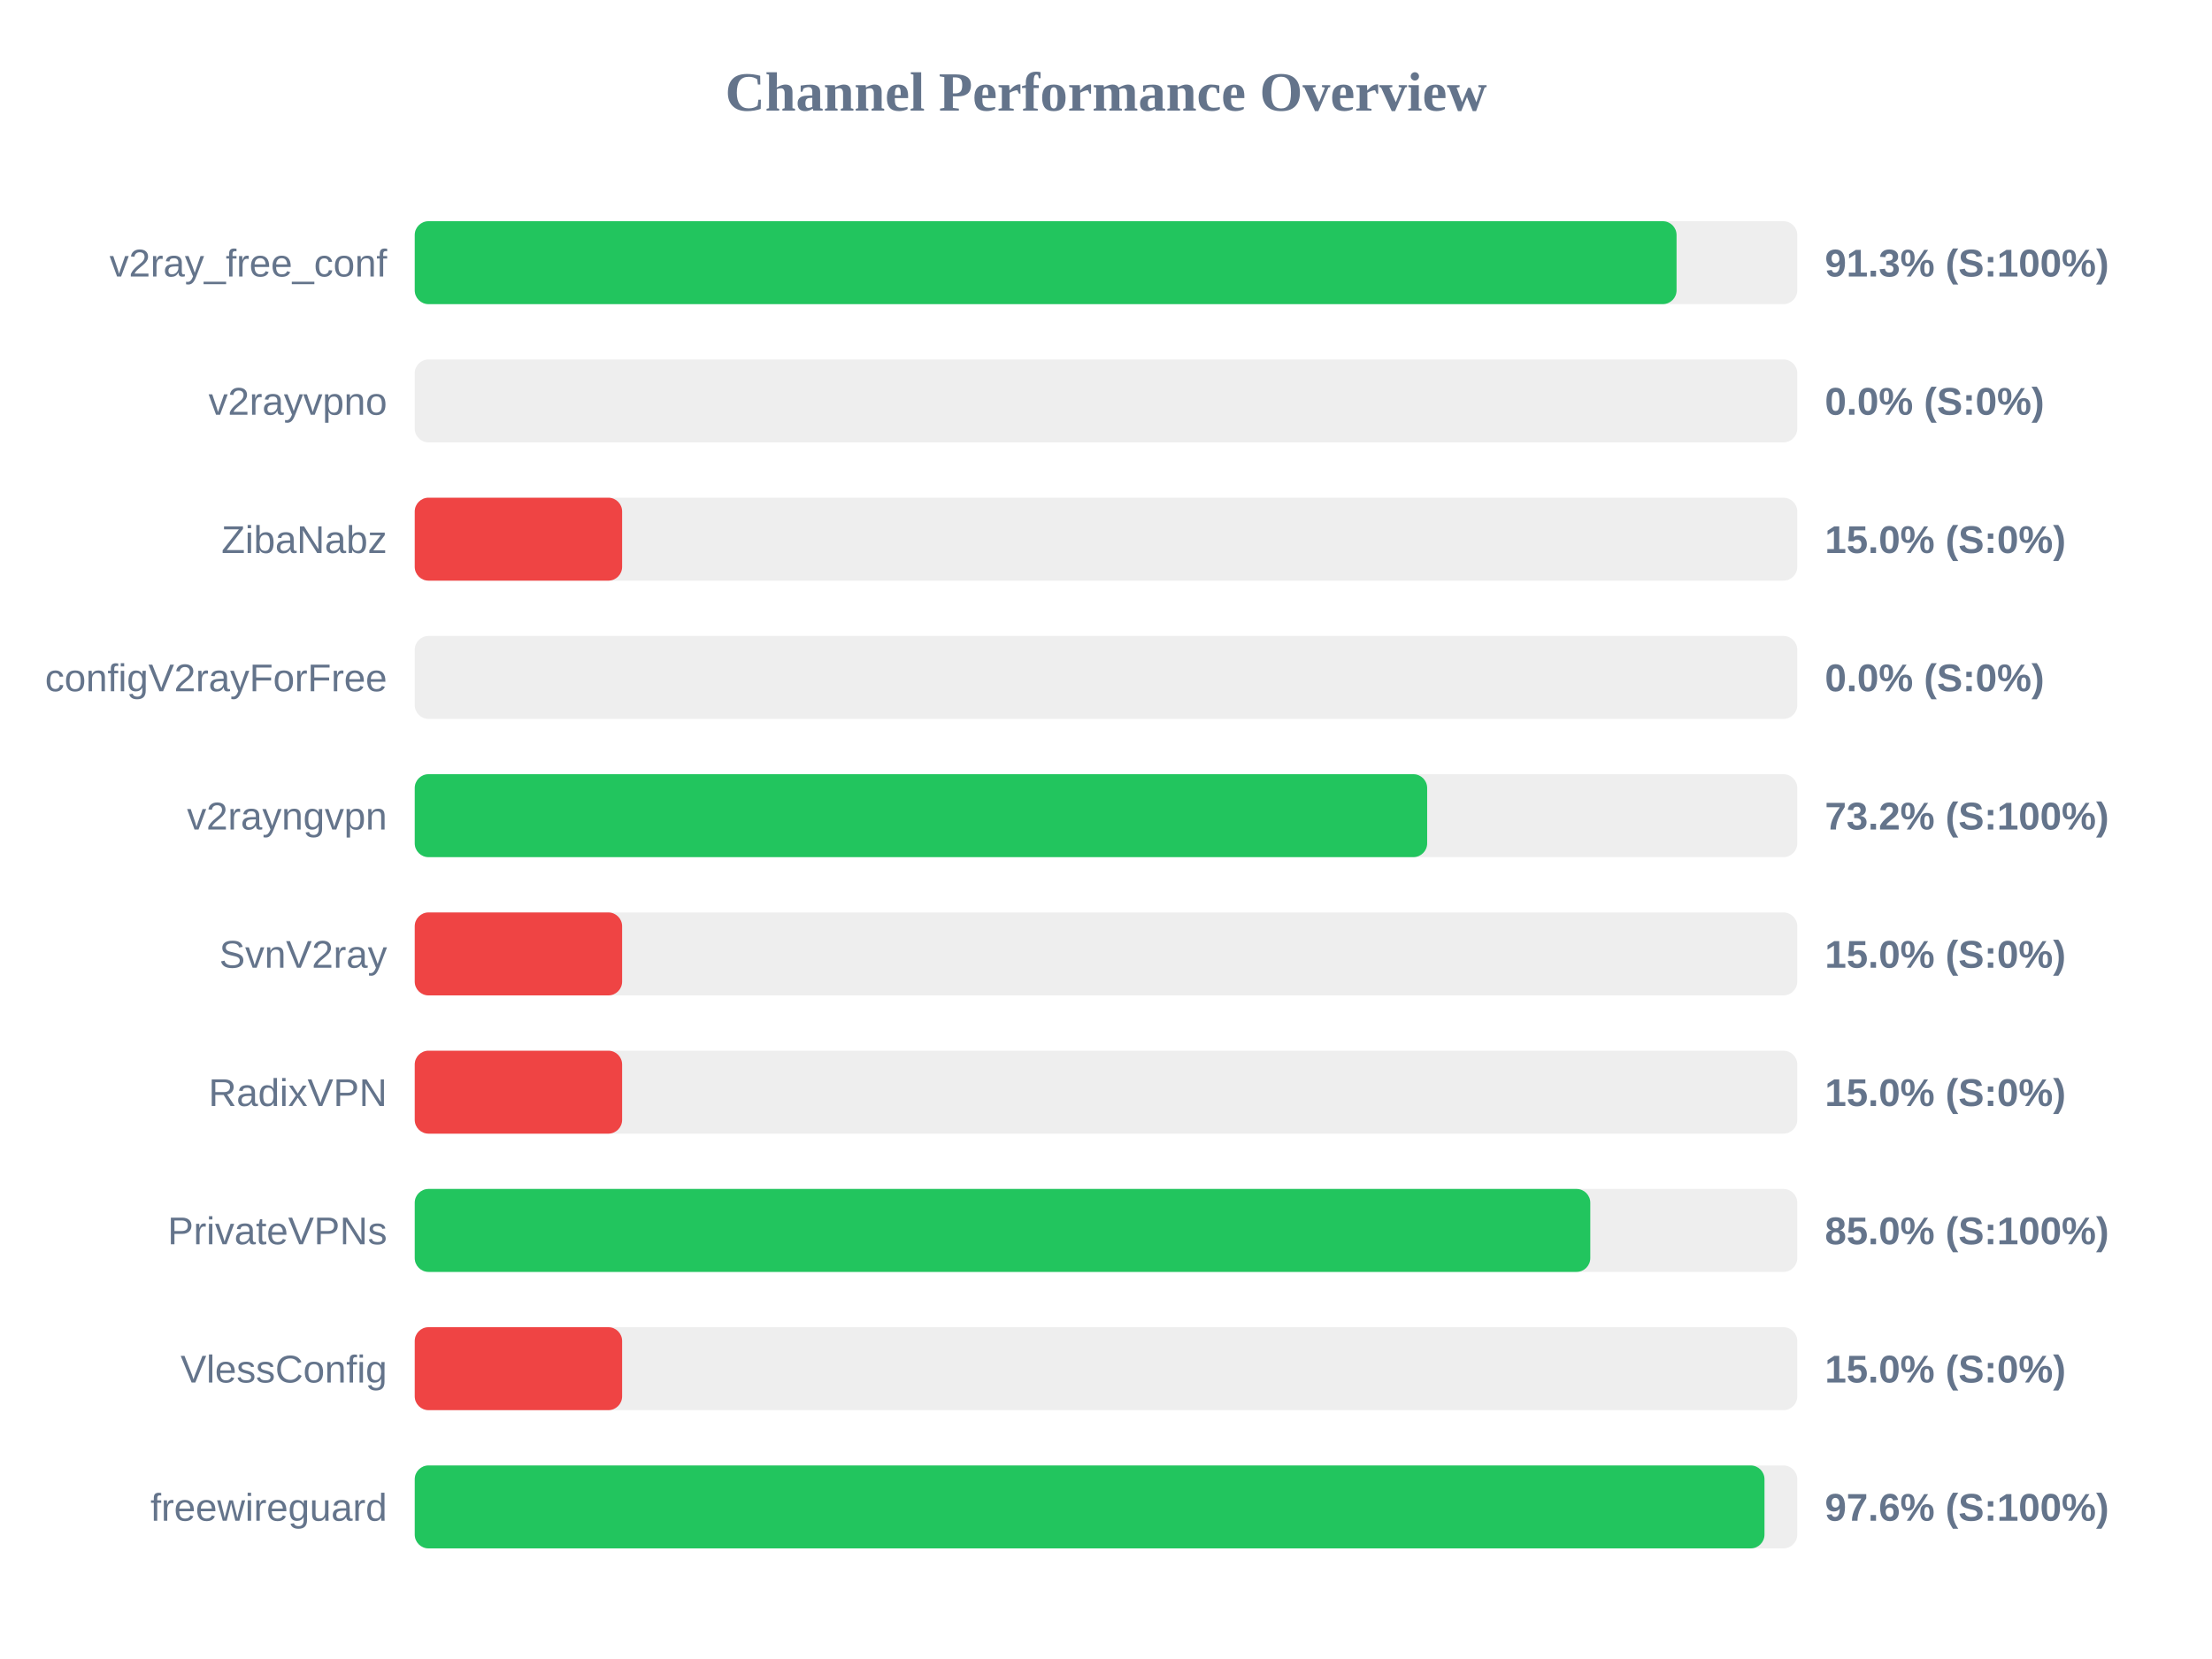
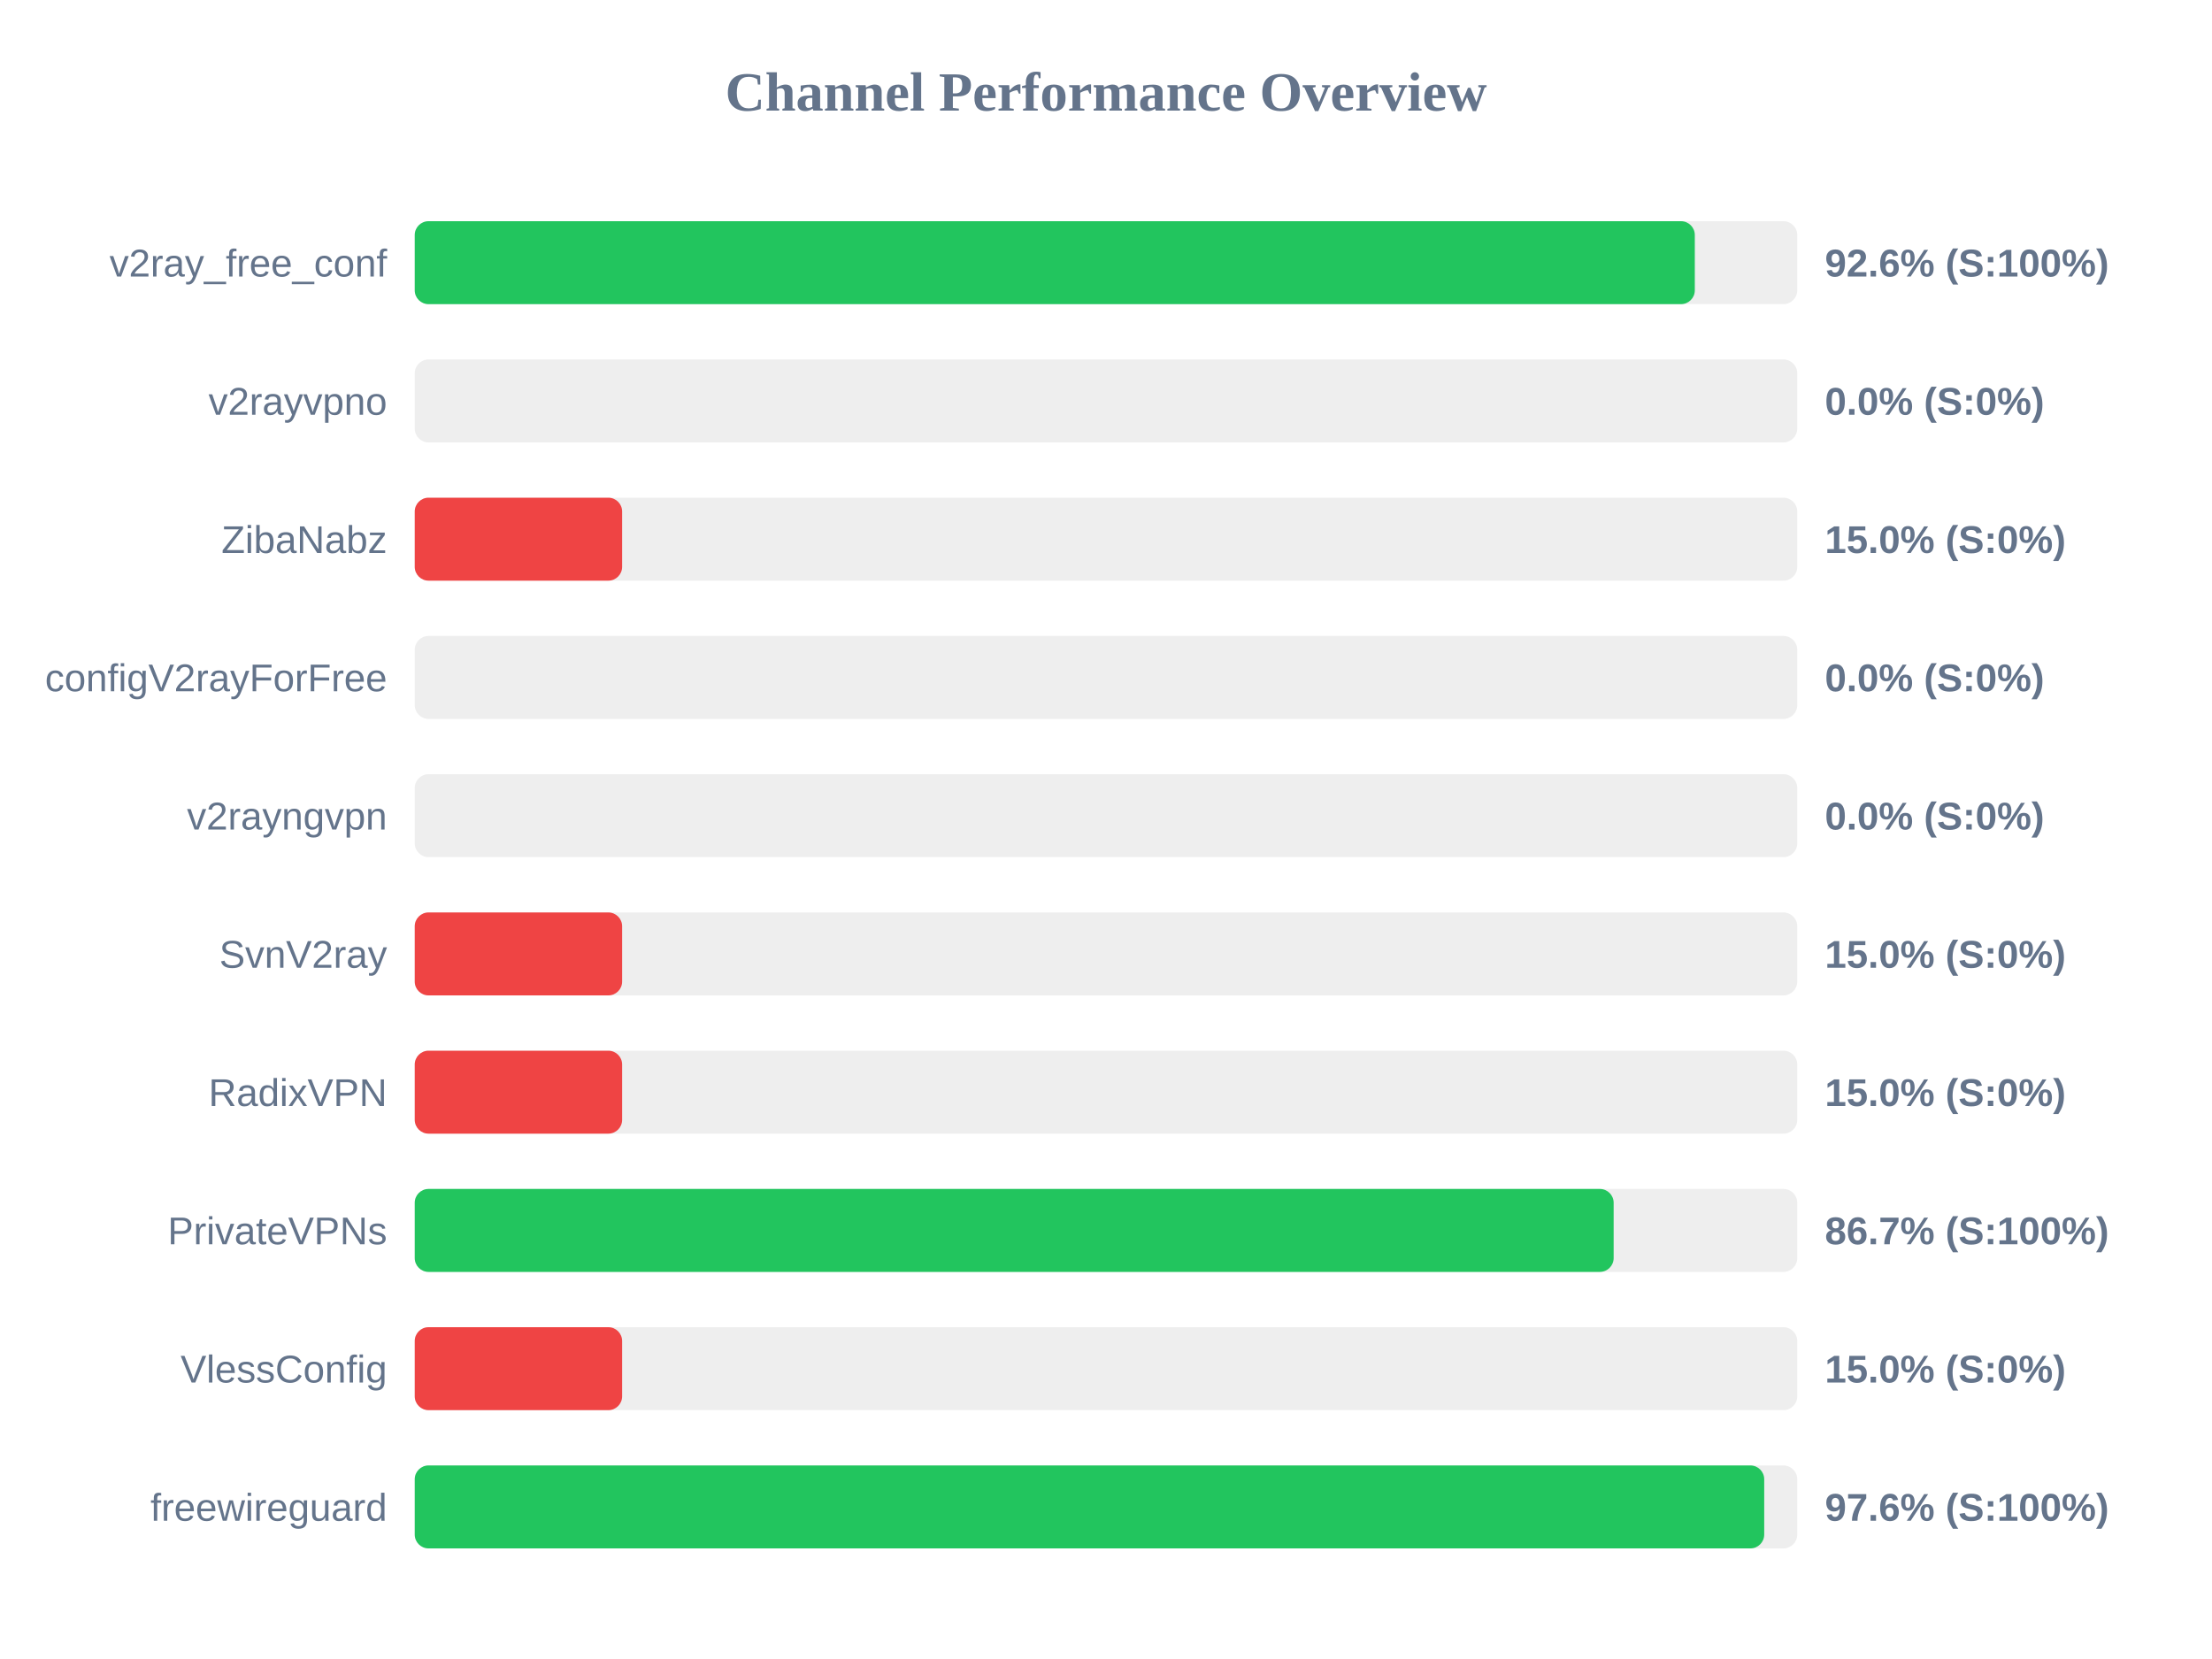
<svg xmlns="http://www.w3.org/2000/svg" width="800" height="600" version="1.1">
  <style>
        .row { font: 14px Arial; fill: #64748b; }
        .score { font: bold 14px Arial; fill: #64748b; }
    </style>
  <text x="400" y="40" text-anchor="middle" font-size="20px" font-weight="bold" fill="#64748b">Channel Performance Overview</text>
  <rect x="150" y="80" width="500" height="30" fill="#eee" rx="5" />
-   <rect x="150" y="80" width="456.35" height="30" fill="#22c55e" rx="5" />
+   <rect x="150" y="80" width="462.95" height="30" fill="#22c55e" rx="5" />
  <text x="140" y="100" text-anchor="end" class="row">v2ray_free_conf</text>
-   <text x="660" y="100" text-anchor="start" class="score">91.3% (S:100%)</text>
+   <text x="660" y="100" text-anchor="start" class="score">92.6% (S:100%)</text>
  <rect x="150" y="130" width="500" height="30" fill="#eee" rx="5" />
  <rect x="150" y="130" width="0.0" height="30" fill="#ef4444" rx="5" />
  <text x="140" y="150" text-anchor="end" class="row">v2rayvpno</text>
  <text x="660" y="150" text-anchor="start" class="score">0.0% (S:0%)</text>
  <rect x="150" y="180" width="500" height="30" fill="#eee" rx="5" />
  <rect x="150" y="180" width="75.0" height="30" fill="#ef4444" rx="5" />
  <text x="140" y="200" text-anchor="end" class="row">ZibaNabz</text>
  <text x="660" y="200" text-anchor="start" class="score">15.0% (S:0%)</text>
  <rect x="150" y="230" width="500" height="30" fill="#eee" rx="5" />
  <rect x="150" y="230" width="0.0" height="30" fill="#ef4444" rx="5" />
  <text x="140" y="250" text-anchor="end" class="row">configV2rayForFree</text>
  <text x="660" y="250" text-anchor="start" class="score">0.0% (S:0%)</text>
  <rect x="150" y="280" width="500" height="30" fill="#eee" rx="5" />
-   <rect x="150" y="280" width="366.15" height="30" fill="#22c55e" rx="5" />
+   <rect x="150" y="280" width="0.0" height="30" fill="#ef4444" rx="5" />
  <text x="140" y="300" text-anchor="end" class="row">v2rayngvpn</text>
-   <text x="660" y="300" text-anchor="start" class="score">73.2% (S:100%)</text>
+   <text x="660" y="300" text-anchor="start" class="score">0.0% (S:0%)</text>
  <rect x="150" y="330" width="500" height="30" fill="#eee" rx="5" />
  <rect x="150" y="330" width="75.0" height="30" fill="#ef4444" rx="5" />
  <text x="140" y="350" text-anchor="end" class="row">SvnV2ray</text>
  <text x="660" y="350" text-anchor="start" class="score">15.0% (S:0%)</text>
  <rect x="150" y="380" width="500" height="30" fill="#eee" rx="5" />
  <rect x="150" y="380" width="75.0" height="30" fill="#ef4444" rx="5" />
  <text x="140" y="400" text-anchor="end" class="row">RadixVPN</text>
  <text x="660" y="400" text-anchor="start" class="score">15.0% (S:0%)</text>
  <rect x="150" y="430" width="500" height="30" fill="#eee" rx="5" />
-   <rect x="150" y="430" width="425.15" height="30" fill="#22c55e" rx="5" />
+   <rect x="150" y="430" width="433.6" height="30" fill="#22c55e" rx="5" />
  <text x="140" y="450" text-anchor="end" class="row">PrivateVPNs</text>
-   <text x="660" y="450" text-anchor="start" class="score">85.0% (S:100%)</text>
+   <text x="660" y="450" text-anchor="start" class="score">86.7% (S:100%)</text>
  <rect x="150" y="480" width="500" height="30" fill="#eee" rx="5" />
  <rect x="150" y="480" width="75.0" height="30" fill="#ef4444" rx="5" />
  <text x="140" y="500" text-anchor="end" class="row">VlessConfig</text>
  <text x="660" y="500" text-anchor="start" class="score">15.0% (S:0%)</text>
  <rect x="150" y="530" width="500" height="30" fill="#eee" rx="5" />
-   <rect x="150" y="530" width="488.15" height="30" fill="#22c55e" rx="5" />
+   <rect x="150" y="530" width="488.05" height="30" fill="#22c55e" rx="5" />
  <text x="140" y="550" text-anchor="end" class="row">freewireguard</text>
  <text x="660" y="550" text-anchor="start" class="score">97.6% (S:100%)</text>
</svg>
